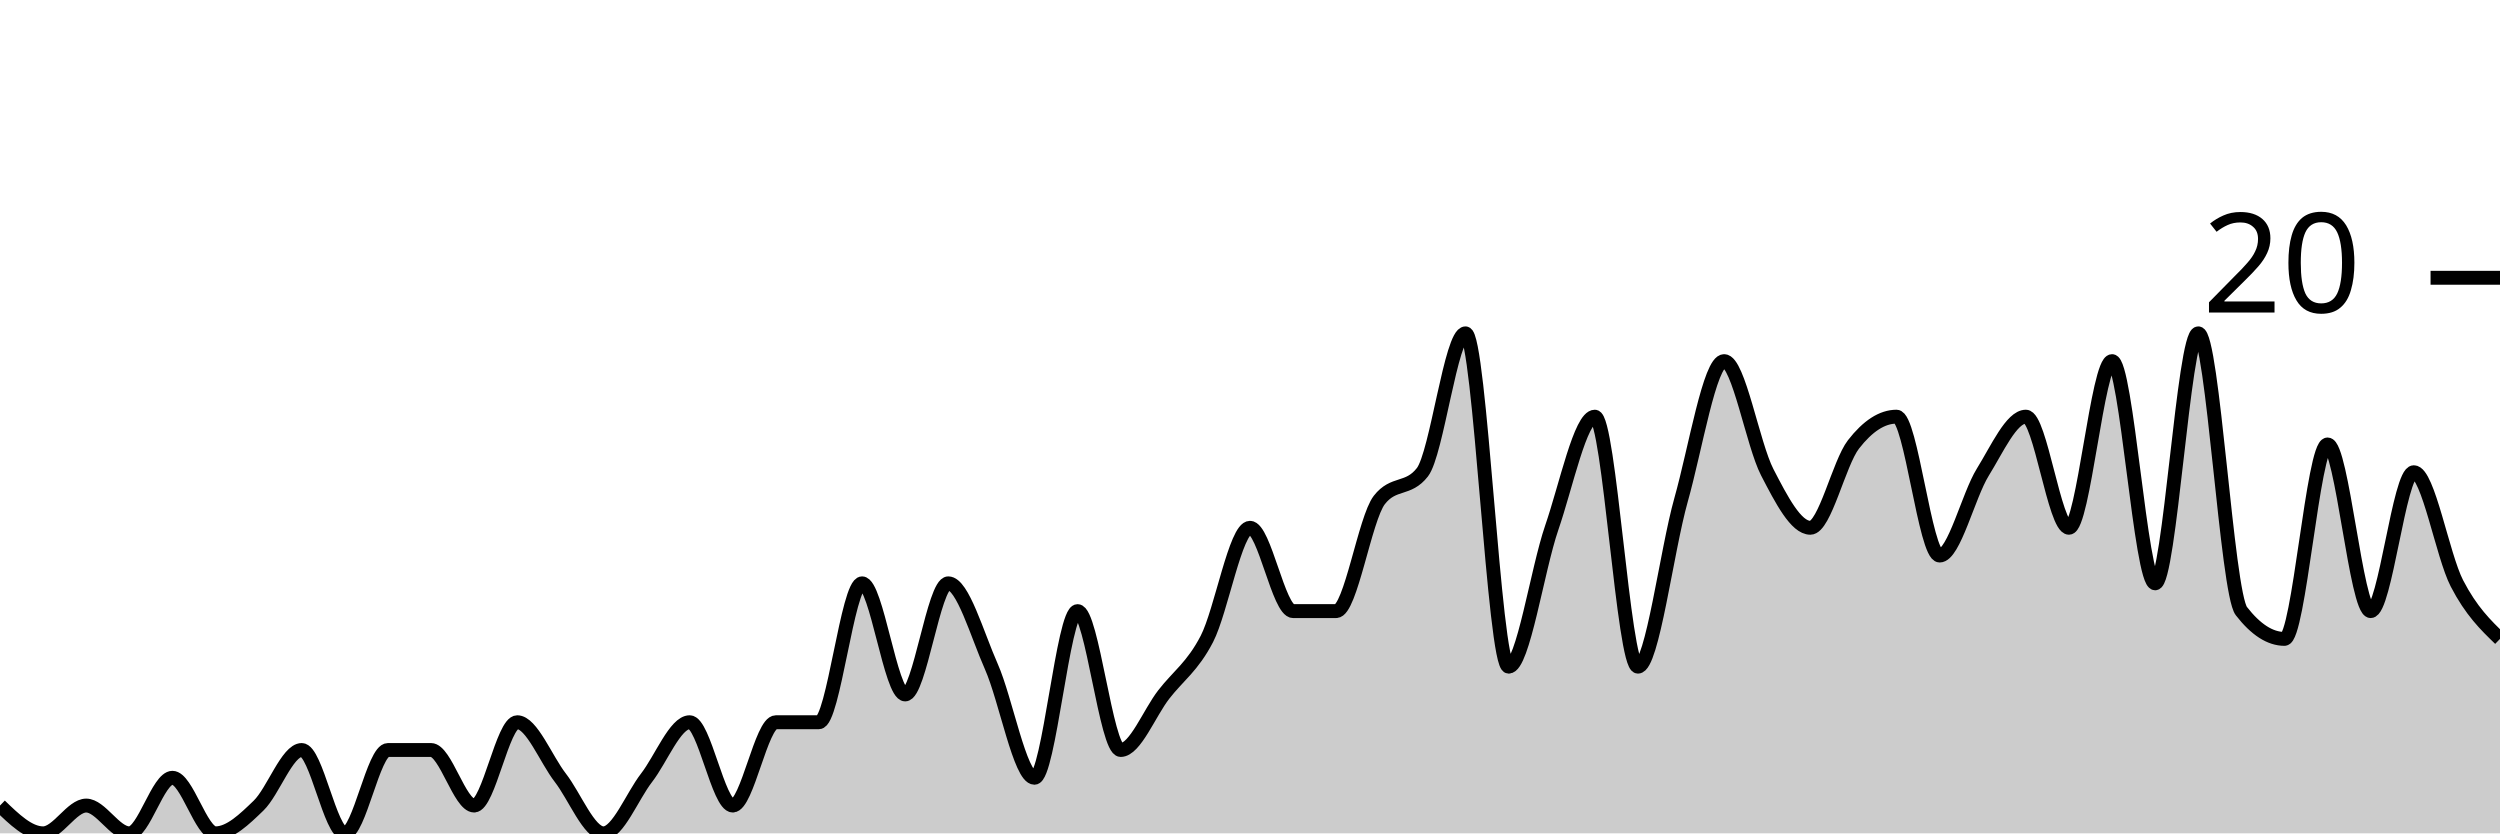
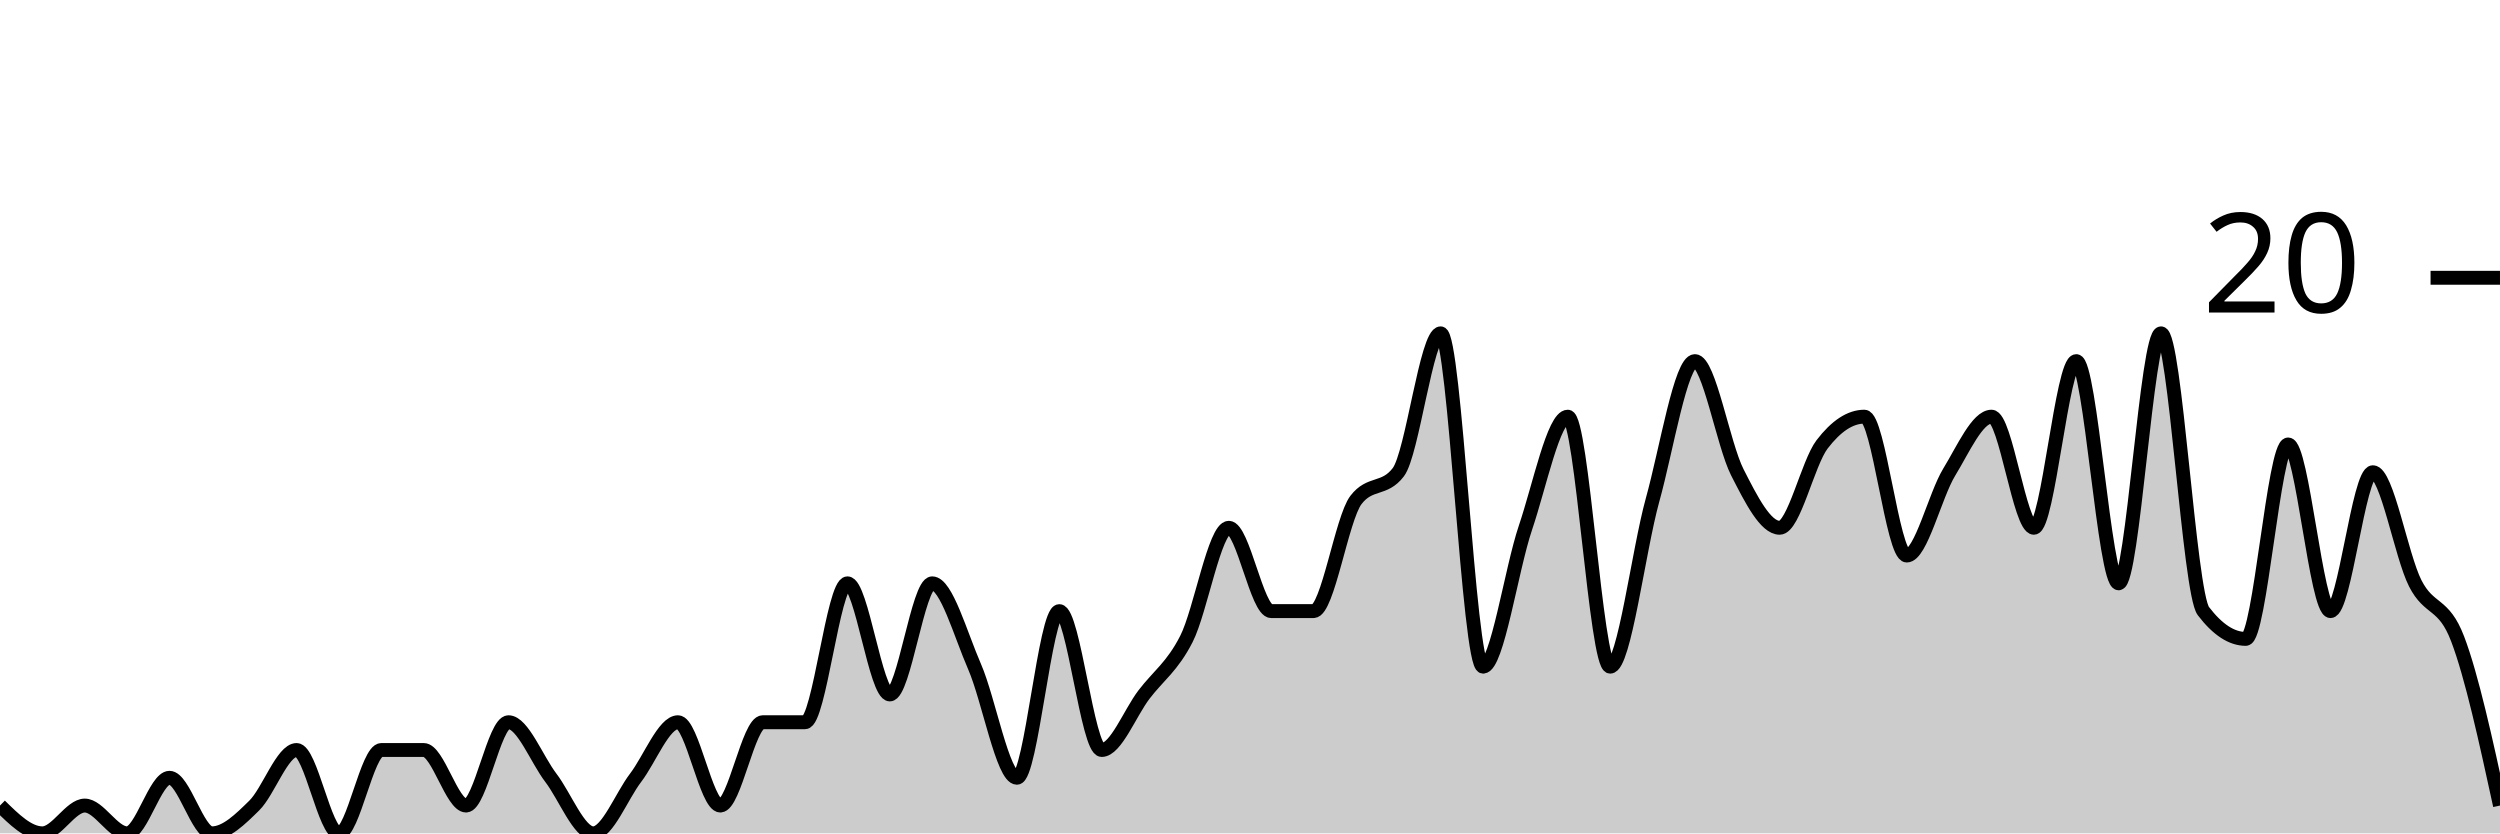
<svg xmlns="http://www.w3.org/2000/svg" viewBox="0 0 180 60">
  <g transform="translate(0,20)">
-     <path class="area" fill="rgba(0, 0, 0, 0.2)" d="M0,38C1.034,39,2.069,40,3.103,40C4.138,40,5.172,38,6.207,38C7.241,38,8.276,40,9.31,40C10.345,40,11.379,36,12.414,36C13.448,36,14.483,40,15.517,40C16.552,40,17.586,39,18.621,38C19.655,37,20.69,34,21.724,34C22.759,34,23.793,40,24.828,40C25.862,40,26.897,34,27.931,34C28.966,34,30,34,31.034,34C32.069,34,33.103,38,34.138,38C35.172,38,36.207,32,37.241,32C38.276,32,39.31,34.667,40.345,36C41.379,37.333,42.414,40,43.448,40C44.483,40,45.517,37.333,46.552,36C47.586,34.667,48.621,32,49.655,32C50.69,32,51.724,38,52.759,38C53.793,38,54.828,32,55.862,32C56.897,32,57.931,32,58.966,32C60,32,61.034,22,62.069,22C63.103,22,64.138,30,65.172,30C66.207,30,67.241,22,68.276,22C69.31,22,70.345,25.667,71.379,28C72.414,30.333,73.448,36,74.483,36C75.517,36,76.552,24,77.586,24C78.621,24,79.655,34,80.69,34C81.724,34,82.759,31.333,83.793,30C84.828,28.667,85.862,28,86.897,26C87.931,24,88.966,18,90,18C91.034,18,92.069,24,93.103,24C94.138,24,95.172,24,96.207,24C97.241,24,98.276,17.333,99.31,16C100.345,14.667,101.379,15.333,102.414,14C103.448,12.667,104.483,4,105.517,4C106.552,4,107.586,28,108.621,28C109.655,28,110.69,21,111.724,18C112.759,15,113.793,10,114.828,10C115.862,10,116.897,28,117.931,28C118.966,28,120,19.667,121.034,16C122.069,12.333,123.103,6,124.138,6C125.172,6,126.207,12,127.241,14C128.276,16,129.31,18,130.345,18C131.379,18,132.414,13.333,133.448,12C134.483,10.667,135.517,10,136.552,10C137.586,10,138.621,20,139.655,20C140.69,20,141.724,15.667,142.759,14C143.793,12.333,144.828,10,145.862,10C146.897,10,147.931,18,148.966,18C150,18,151.034,6,152.069,6C153.103,6,154.138,22,155.172,22C156.207,22,157.241,4,158.276,4C159.31,4,160.345,22.667,161.379,24C162.414,25.333,163.448,26,164.483,26C165.517,26,166.552,12,167.586,12C168.621,12,169.655,24,170.69,24C171.724,24,172.759,14,173.793,14C174.828,14,175.862,20,176.897,22C177.931,24,178.966,25,180,26L180,40C178.966,40,177.931,40,176.897,40C175.862,40,174.828,40,173.793,40C172.759,40,171.724,40,170.69,40C169.655,40,168.621,40,167.586,40C166.552,40,165.517,40,164.483,40C163.448,40,162.414,40,161.379,40C160.345,40,159.31,40,158.276,40C157.241,40,156.207,40,155.172,40C154.138,40,153.103,40,152.069,40C151.034,40,150,40,148.966,40C147.931,40,146.897,40,145.862,40C144.828,40,143.793,40,142.759,40C141.724,40,140.69,40,139.655,40C138.621,40,137.586,40,136.552,40C135.517,40,134.483,40,133.448,40C132.414,40,131.379,40,130.345,40C129.31,40,128.276,40,127.241,40C126.207,40,125.172,40,124.138,40C123.103,40,122.069,40,121.034,40C120,40,118.966,40,117.931,40C116.897,40,115.862,40,114.828,40C113.793,40,112.759,40,111.724,40C110.69,40,109.655,40,108.621,40C107.586,40,106.552,40,105.517,40C104.483,40,103.448,40,102.414,40C101.379,40,100.345,40,99.31,40C98.276,40,97.241,40,96.207,40C95.172,40,94.138,40,93.103,40C92.069,40,91.034,40,90,40C88.966,40,87.931,40,86.897,40C85.862,40,84.828,40,83.793,40C82.759,40,81.724,40,80.69,40C79.655,40,78.621,40,77.586,40C76.552,40,75.517,40,74.483,40C73.448,40,72.414,40,71.379,40C70.345,40,69.31,40,68.276,40C67.241,40,66.207,40,65.172,40C64.138,40,63.103,40,62.069,40C61.034,40,60,40,58.966,40C57.931,40,56.897,40,55.862,40C54.828,40,53.793,40,52.759,40C51.724,40,50.69,40,49.655,40C48.621,40,47.586,40,46.552,40C45.517,40,44.483,40,43.448,40C42.414,40,41.379,40,40.345,40C39.31,40,38.276,40,37.241,40C36.207,40,35.172,40,34.138,40C33.103,40,32.069,40,31.034,40C30,40,28.966,40,27.931,40C26.897,40,25.862,40,24.828,40C23.793,40,22.759,40,21.724,40C20.69,40,19.655,40,18.621,40C17.586,40,16.552,40,15.517,40C14.483,40,13.448,40,12.414,40C11.379,40,10.345,40,9.31,40C8.276,40,7.241,40,6.207,40C5.172,40,4.138,40,3.103,40C2.069,40,1.034,40,0,40Z" />
-     <path class="line" stroke="black" fill="none" d="M0,38C1.034,39,2.069,40,3.103,40C4.138,40,5.172,38,6.207,38C7.241,38,8.276,40,9.31,40C10.345,40,11.379,36,12.414,36C13.448,36,14.483,40,15.517,40C16.552,40,17.586,39,18.621,38C19.655,37,20.69,34,21.724,34C22.759,34,23.793,40,24.828,40C25.862,40,26.897,34,27.931,34C28.966,34,30,34,31.034,34C32.069,34,33.103,38,34.138,38C35.172,38,36.207,32,37.241,32C38.276,32,39.31,34.667,40.345,36C41.379,37.333,42.414,40,43.448,40C44.483,40,45.517,37.333,46.552,36C47.586,34.667,48.621,32,49.655,32C50.69,32,51.724,38,52.759,38C53.793,38,54.828,32,55.862,32C56.897,32,57.931,32,58.966,32C60,32,61.034,22,62.069,22C63.103,22,64.138,30,65.172,30C66.207,30,67.241,22,68.276,22C69.31,22,70.345,25.667,71.379,28C72.414,30.333,73.448,36,74.483,36C75.517,36,76.552,24,77.586,24C78.621,24,79.655,34,80.69,34C81.724,34,82.759,31.333,83.793,30C84.828,28.667,85.862,28,86.897,26C87.931,24,88.966,18,90,18C91.034,18,92.069,24,93.103,24C94.138,24,95.172,24,96.207,24C97.241,24,98.276,17.333,99.31,16C100.345,14.667,101.379,15.333,102.414,14C103.448,12.667,104.483,4,105.517,4C106.552,4,107.586,28,108.621,28C109.655,28,110.69,21,111.724,18C112.759,15,113.793,10,114.828,10C115.862,10,116.897,28,117.931,28C118.966,28,120,19.667,121.034,16C122.069,12.333,123.103,6,124.138,6C125.172,6,126.207,12,127.241,14C128.276,16,129.31,18,130.345,18C131.379,18,132.414,13.333,133.448,12C134.483,10.667,135.517,10,136.552,10C137.586,10,138.621,20,139.655,20C140.69,20,141.724,15.667,142.759,14C143.793,12.333,144.828,10,145.862,10C146.897,10,147.931,18,148.966,18C150,18,151.034,6,152.069,6C153.103,6,154.138,22,155.172,22C156.207,22,157.241,4,158.276,4C159.31,4,160.345,22.667,161.379,24C162.414,25.333,163.448,26,164.483,26C165.517,26,166.552,12,167.586,12C168.621,12,169.655,24,170.69,24C171.724,24,172.759,14,173.793,14C174.828,14,175.862,20,176.897,22C177.931,24,178.966,25,180,26" />
+     <path class="area" fill="rgba(0, 0, 0, 0.2)" d="M0,38C1.017,39,2.034,40,3.051,40C4.068,40,5.085,38,6.102,38C7.119,38,8.136,40,9.153,40C10.169,40,11.186,36,12.203,36C13.22,36,14.237,40,15.254,40C16.271,40,17.288,39,18.305,38C19.322,37,20.339,34,21.356,34C22.373,34,23.39,40,24.407,40C25.424,40,26.441,34,27.458,34C28.475,34,29.492,34,30.508,34C31.525,34,32.542,38,33.559,38C34.576,38,35.593,32,36.61,32C37.627,32,38.644,34.667,39.661,36C40.678,37.333,41.695,40,42.712,40C43.729,40,44.746,37.333,45.763,36C46.78,34.667,47.797,32,48.814,32C49.831,32,50.847,38,51.864,38C52.881,38,53.898,32,54.915,32C55.932,32,56.949,32,57.966,32C58.983,32,60,22,61.017,22C62.034,22,63.051,30,64.068,30C65.085,30,66.102,22,67.119,22C68.136,22,69.153,25.667,70.169,28C71.186,30.333,72.203,36,73.22,36C74.237,36,75.254,24,76.271,24C77.288,24,78.305,34,79.322,34C80.339,34,81.356,31.333,82.373,30C83.39,28.667,84.407,28,85.424,26C86.441,24,87.458,18,88.475,18C89.492,18,90.508,24,91.525,24C92.542,24,93.559,24,94.576,24C95.593,24,96.61,17.333,97.627,16C98.644,14.667,99.661,15.333,100.678,14C101.695,12.667,102.712,4,103.729,4C104.746,4,105.763,28,106.78,28C107.797,28,108.814,21,109.831,18C110.847,15,111.864,10,112.881,10C113.898,10,114.915,28,115.932,28C116.949,28,117.966,19.667,118.983,16C120,12.333,121.017,6,122.034,6C123.051,6,124.068,12,125.085,14C126.102,16,127.119,18,128.136,18C129.153,18,130.169,13.333,131.186,12C132.203,10.667,133.22,10,134.237,10C135.254,10,136.271,20,137.288,20C138.305,20,139.322,15.667,140.339,14C141.356,12.333,142.373,10,143.39,10C144.407,10,145.424,18,146.441,18C147.458,18,148.475,6,149.492,6C150.508,6,151.525,22,152.542,22C153.559,22,154.576,4,155.593,4C156.61,4,157.627,22.667,158.644,24C159.661,25.333,160.678,26,161.695,26C162.712,26,163.729,12,164.746,12C165.763,12,166.78,24,167.797,24C168.814,24,169.831,14,170.847,14C171.864,14,172.881,20,173.898,22C174.915,24,175.932,23.333,176.949,26C177.966,28.667,178.983,33.333,180,38L180,40C178.983,40,177.966,40,176.949,40C175.932,40,174.915,40,173.898,40C172.881,40,171.864,40,170.847,40C169.831,40,168.814,40,167.797,40C166.78,40,165.763,40,164.746,40C163.729,40,162.712,40,161.695,40C160.678,40,159.661,40,158.644,40C157.627,40,156.61,40,155.593,40C154.576,40,153.559,40,152.542,40C151.525,40,150.508,40,149.492,40C148.475,40,147.458,40,146.441,40C145.424,40,144.407,40,143.39,40C142.373,40,141.356,40,140.339,40C139.322,40,138.305,40,137.288,40C136.271,40,135.254,40,134.237,40C133.22,40,132.203,40,131.186,40C130.169,40,129.153,40,128.136,40C127.119,40,126.102,40,125.085,40C124.068,40,123.051,40,122.034,40C121.017,40,120,40,118.983,40C117.966,40,116.949,40,115.932,40C114.915,40,113.898,40,112.881,40C111.864,40,110.847,40,109.831,40C108.814,40,107.797,40,106.78,40C105.763,40,104.746,40,103.729,40C102.712,40,101.695,40,100.678,40C99.661,40,98.644,40,97.627,40C96.61,40,95.593,40,94.576,40C93.559,40,92.542,40,91.525,40C90.508,40,89.492,40,88.475,40C87.458,40,86.441,40,85.424,40C84.407,40,83.39,40,82.373,40C81.356,40,80.339,40,79.322,40C78.305,40,77.288,40,76.271,40C75.254,40,74.237,40,73.22,40C72.203,40,71.186,40,70.169,40C69.153,40,68.136,40,67.119,40C66.102,40,65.085,40,64.068,40C63.051,40,62.034,40,61.017,40C60,40,58.983,40,57.966,40C56.949,40,55.932,40,54.915,40C53.898,40,52.881,40,51.864,40C50.847,40,49.831,40,48.814,40C47.797,40,46.78,40,45.763,40C44.746,40,43.729,40,42.712,40C41.695,40,40.678,40,39.661,40C38.644,40,37.627,40,36.61,40C35.593,40,34.576,40,33.559,40C32.542,40,31.525,40,30.508,40C29.492,40,28.475,40,27.458,40C26.441,40,25.424,40,24.407,40C23.39,40,22.373,40,21.356,40C20.339,40,19.322,40,18.305,40C17.288,40,16.271,40,15.254,40C14.237,40,13.22,40,12.203,40C11.186,40,10.169,40,9.153,40C8.136,40,7.119,40,6.102,40C5.085,40,4.068,40,3.051,40C2.034,40,1.017,40,0,40Z" />
+     <path class="line" stroke="black" fill="none" d="M0,38C1.017,39,2.034,40,3.051,40C4.068,40,5.085,38,6.102,38C7.119,38,8.136,40,9.153,40C10.169,40,11.186,36,12.203,36C13.22,36,14.237,40,15.254,40C16.271,40,17.288,39,18.305,38C19.322,37,20.339,34,21.356,34C22.373,34,23.39,40,24.407,40C25.424,40,26.441,34,27.458,34C28.475,34,29.492,34,30.508,34C31.525,34,32.542,38,33.559,38C34.576,38,35.593,32,36.61,32C37.627,32,38.644,34.667,39.661,36C40.678,37.333,41.695,40,42.712,40C43.729,40,44.746,37.333,45.763,36C46.78,34.667,47.797,32,48.814,32C49.831,32,50.847,38,51.864,38C52.881,38,53.898,32,54.915,32C55.932,32,56.949,32,57.966,32C58.983,32,60,22,61.017,22C62.034,22,63.051,30,64.068,30C65.085,30,66.102,22,67.119,22C68.136,22,69.153,25.667,70.169,28C71.186,30.333,72.203,36,73.22,36C74.237,36,75.254,24,76.271,24C77.288,24,78.305,34,79.322,34C80.339,34,81.356,31.333,82.373,30C83.39,28.667,84.407,28,85.424,26C86.441,24,87.458,18,88.475,18C89.492,18,90.508,24,91.525,24C92.542,24,93.559,24,94.576,24C95.593,24,96.61,17.333,97.627,16C98.644,14.667,99.661,15.333,100.678,14C101.695,12.667,102.712,4,103.729,4C104.746,4,105.763,28,106.78,28C107.797,28,108.814,21,109.831,18C110.847,15,111.864,10,112.881,10C113.898,10,114.915,28,115.932,28C116.949,28,117.966,19.667,118.983,16C120,12.333,121.017,6,122.034,6C123.051,6,124.068,12,125.085,14C126.102,16,127.119,18,128.136,18C129.153,18,130.169,13.333,131.186,12C132.203,10.667,133.22,10,134.237,10C135.254,10,136.271,20,137.288,20C138.305,20,139.322,15.667,140.339,14C141.356,12.333,142.373,10,143.39,10C144.407,10,145.424,18,146.441,18C147.458,18,148.475,6,149.492,6C150.508,6,151.525,22,152.542,22C153.559,22,154.576,4,155.593,4C156.61,4,157.627,22.667,158.644,24C159.661,25.333,160.678,26,161.695,26C162.712,26,163.729,12,164.746,12C165.763,12,166.78,24,167.797,24C168.814,24,169.831,14,170.847,14C171.864,14,172.881,20,173.898,22C174.915,24,175.932,23.333,176.949,26C177.966,28.667,178.983,33.333,180,38" />
    <path class="axis-ceiling" stroke-width="1" stroke="black" fill="none" d="M175,0L180,0" />
    <text class="axis-ceiling-label" font-family="sans-serif" text-anchor="end" font-size="10px" x="170" y="2.5">20</text>
  </g>
</svg>
